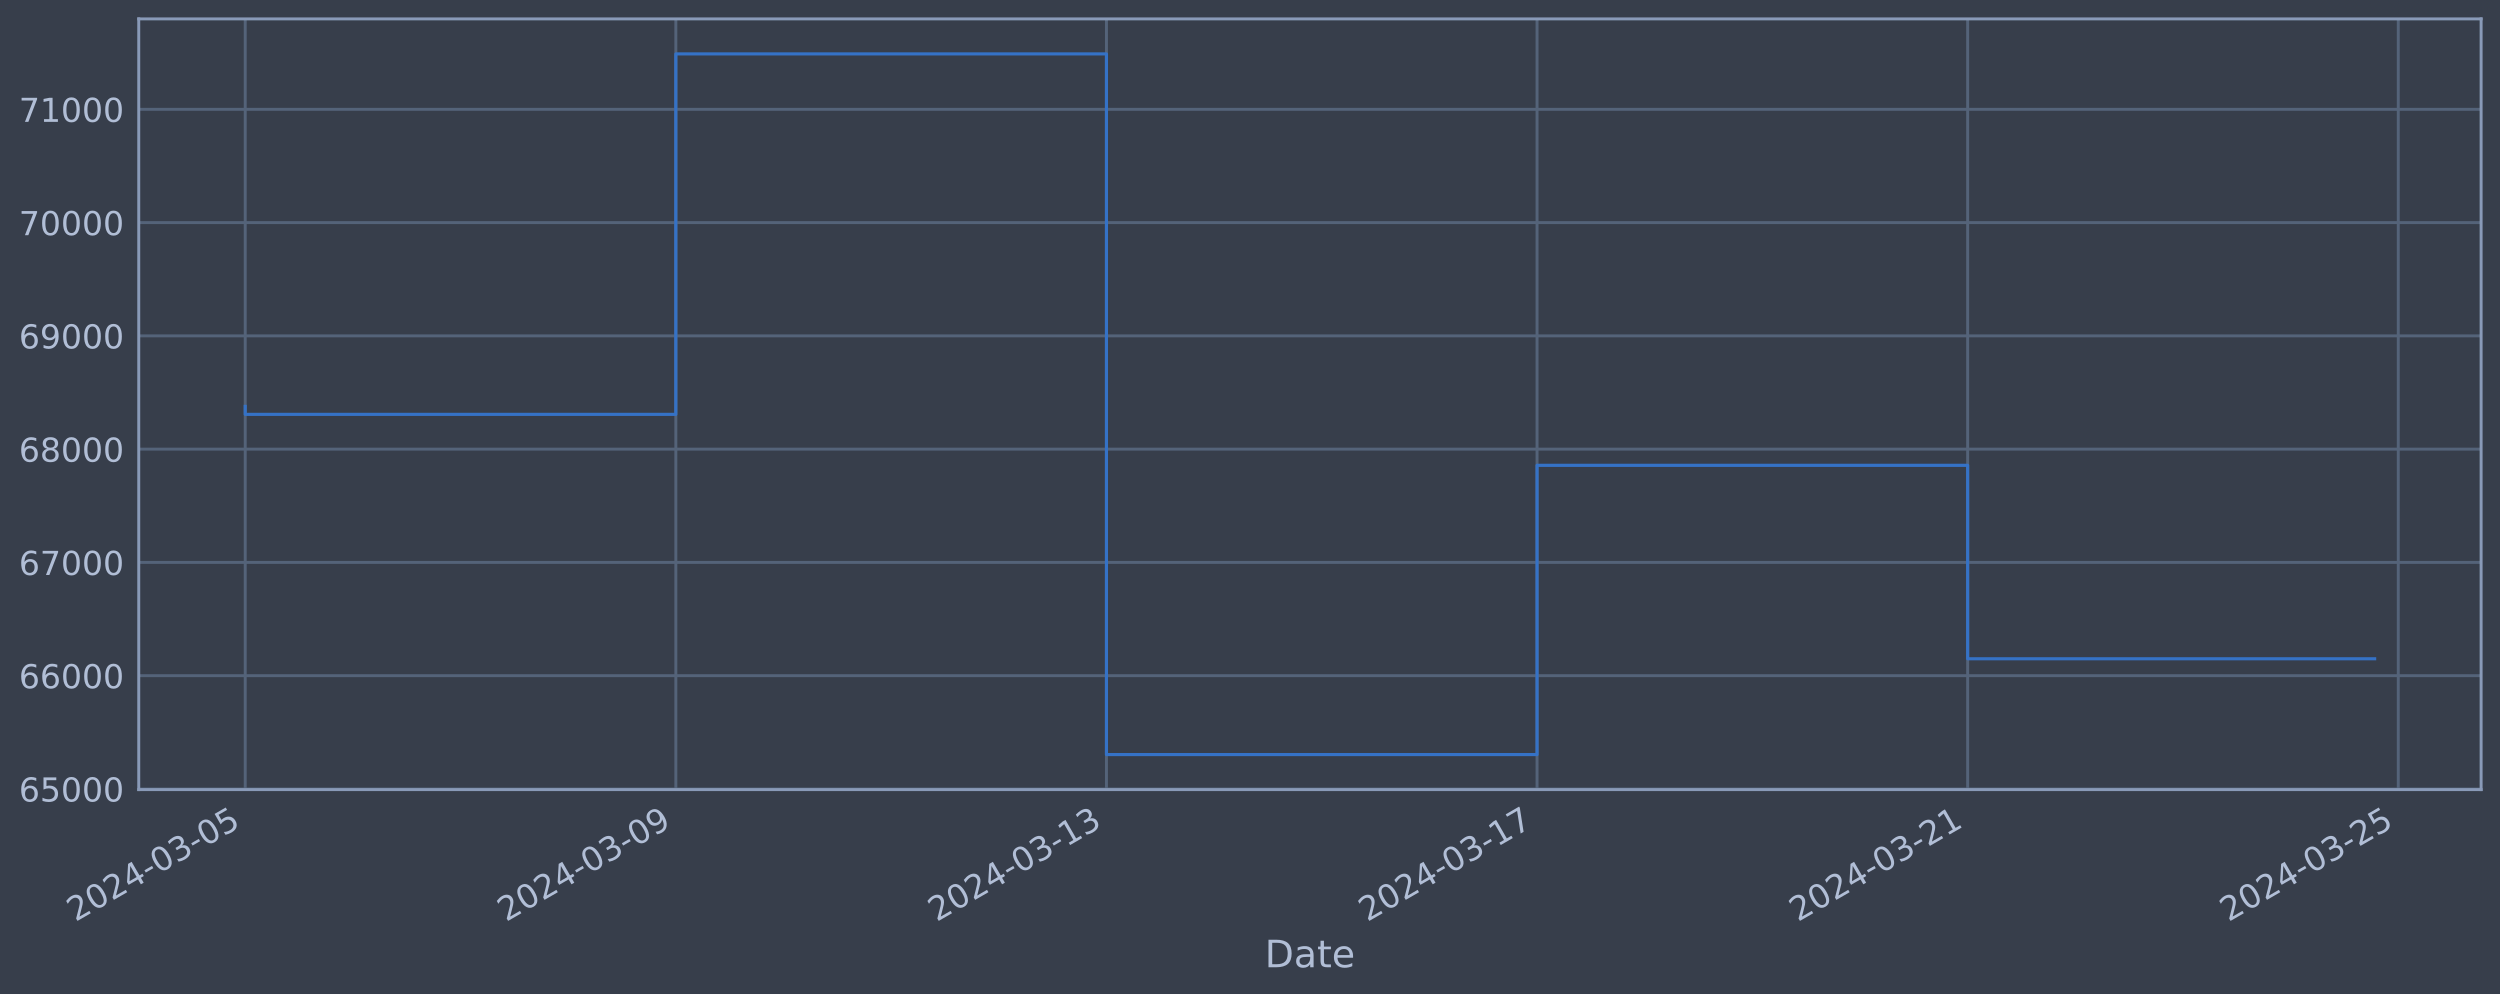
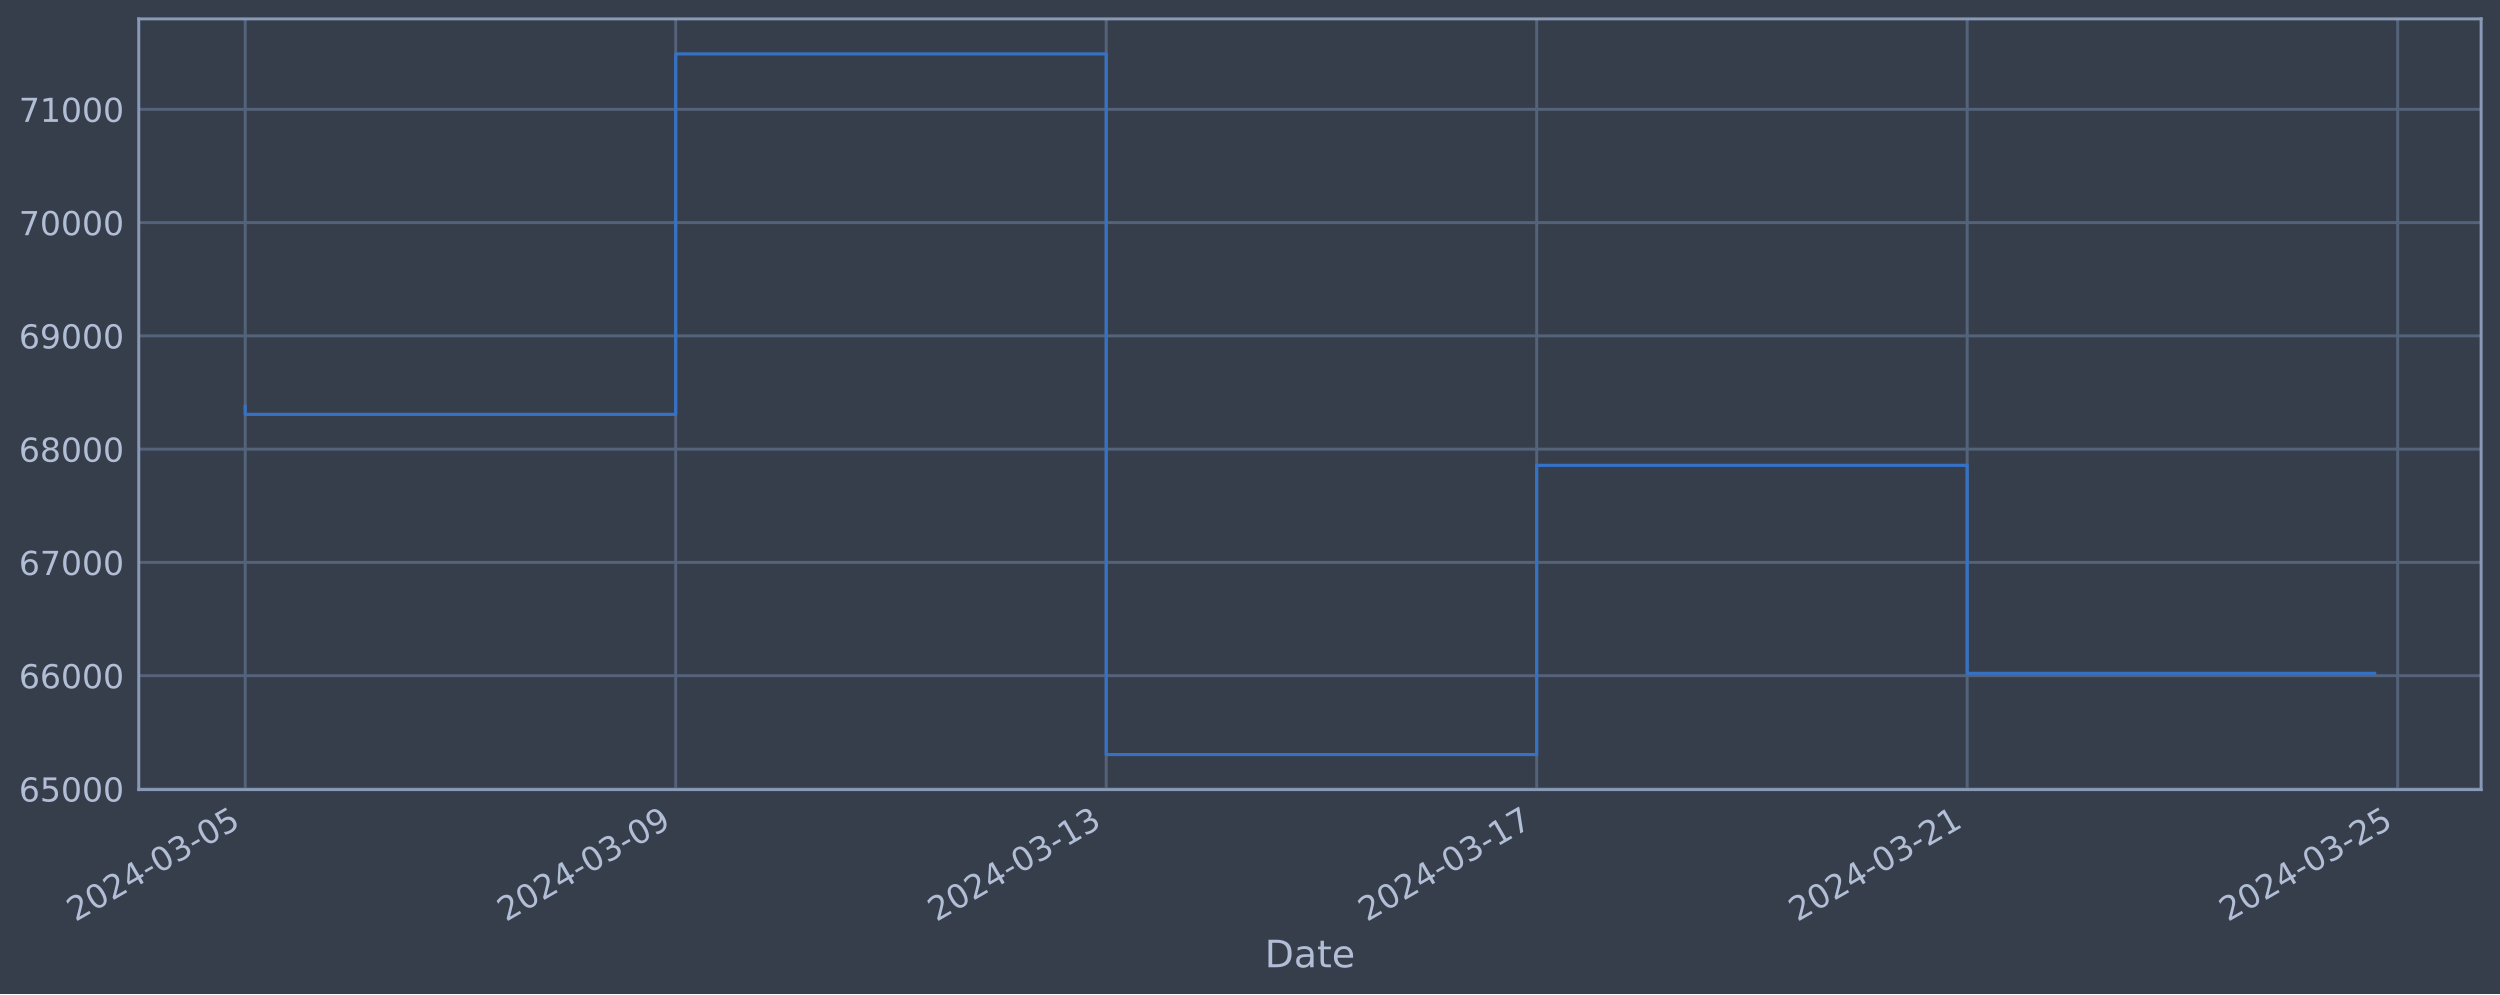
<svg xmlns="http://www.w3.org/2000/svg" xmlns:xlink="http://www.w3.org/1999/xlink" width="952.884pt" height="378.87pt" viewBox="0 0 952.884 378.87" version="1.1">
  <defs>
    <style type="text/css">*{stroke-linejoin: round; stroke-linecap: butt}</style>
  </defs>
  <g id="figure_1">
    <g id="patch_1">
      <path d="M 0 378.87  L 952.884 378.87  L 952.884 0  L 0 0  z " style="fill: #373e4b" />
    </g>
    <g id="axes_1">
      <g id="patch_2">
        <path d="M 52.884 300.96  L 945.684 300.96  L 945.684 7.2  L 52.884 7.2  z " style="fill: #373e4b" />
      </g>
      <g id="matplotlib.axis_1">
        <g id="xtick_1">
          <g id="line2d_1">
-             <path d="M 93.466 300.96  L 93.466 7.2  " clip-path="url(#pf86fb39dc8)" style="fill: none; stroke: #546379; stroke-width: 1.12; stroke-linecap: square" />
+             <path d="M 93.466 300.96  L 93.466 7.2  " clip-path="url(#p8655a67f16)" style="fill: none; stroke: #546379; stroke-width: 1.12; stroke-linecap: square" />
          </g>
          <g id="line2d_2" />
          <g id="text_1">
            <g style="fill: #b1bed6" transform="translate(28.74006 351.4642) rotate(-30) scale(0.126 -0.126)">
              <defs>
                <path id="DejaVuSans-32" d="M 1228 531  L 3431 531  L 3431 0  L 469 0  L 469 531  Q 828 903 1448 1529  Q 2069 2156 2228 2338  Q 2531 2678 2651 2914  Q 2772 3150 2772 3378  Q 2772 3750 2511 3984  Q 2250 4219 1831 4219  Q 1534 4219 1204 4116  Q 875 4013 500 3803  L 500 4441  Q 881 4594 1212 4672  Q 1544 4750 1819 4750  Q 2544 4750 2975 4387  Q 3406 4025 3406 3419  Q 3406 3131 3298 2873  Q 3191 2616 2906 2266  Q 2828 2175 2409 1742  Q 1991 1309 1228 531  z " transform="scale(0.015625)" />
                <path id="DejaVuSans-30" d="M 2034 4250  Q 1547 4250 1301 3770  Q 1056 3291 1056 2328  Q 1056 1369 1301 889  Q 1547 409 2034 409  Q 2525 409 2770 889  Q 3016 1369 3016 2328  Q 3016 3291 2770 3770  Q 2525 4250 2034 4250  z M 2034 4750  Q 2819 4750 3233 4129  Q 3647 3509 3647 2328  Q 3647 1150 3233 529  Q 2819 -91 2034 -91  Q 1250 -91 836 529  Q 422 1150 422 2328  Q 422 3509 836 4129  Q 1250 4750 2034 4750  z " transform="scale(0.015625)" />
                <path id="DejaVuSans-34" d="M 2419 4116  L 825 1625  L 2419 1625  L 2419 4116  z M 2253 4666  L 3047 4666  L 3047 1625  L 3713 1625  L 3713 1100  L 3047 1100  L 3047 0  L 2419 0  L 2419 1100  L 313 1100  L 313 1709  L 2253 4666  z " transform="scale(0.015625)" />
                <path id="DejaVuSans-2d" d="M 313 2009  L 1997 2009  L 1997 1497  L 313 1497  L 313 2009  z " transform="scale(0.015625)" />
                <path id="DejaVuSans-33" d="M 2597 2516  Q 3050 2419 3304 2112  Q 3559 1806 3559 1356  Q 3559 666 3084 287  Q 2609 -91 1734 -91  Q 1441 -91 1130 -33  Q 819 25 488 141  L 488 750  Q 750 597 1062 519  Q 1375 441 1716 441  Q 2309 441 2620 675  Q 2931 909 2931 1356  Q 2931 1769 2642 2001  Q 2353 2234 1838 2234  L 1294 2234  L 1294 2753  L 1863 2753  Q 2328 2753 2575 2939  Q 2822 3125 2822 3475  Q 2822 3834 2567 4026  Q 2313 4219 1838 4219  Q 1578 4219 1281 4162  Q 984 4106 628 3988  L 628 4550  Q 988 4650 1302 4700  Q 1616 4750 1894 4750  Q 2613 4750 3031 4423  Q 3450 4097 3450 3541  Q 3450 3153 3228 2886  Q 3006 2619 2597 2516  z " transform="scale(0.015625)" />
                <path id="DejaVuSans-35" d="M 691 4666  L 3169 4666  L 3169 4134  L 1269 4134  L 1269 2991  Q 1406 3038 1543 3061  Q 1681 3084 1819 3084  Q 2600 3084 3056 2656  Q 3513 2228 3513 1497  Q 3513 744 3044 326  Q 2575 -91 1722 -91  Q 1428 -91 1123 -41  Q 819 9 494 109  L 494 744  Q 775 591 1075 516  Q 1375 441 1709 441  Q 2250 441 2565 725  Q 2881 1009 2881 1497  Q 2881 1984 2565 2268  Q 2250 2553 1709 2553  Q 1456 2553 1204 2497  Q 953 2441 691 2322  L 691 4666  z " transform="scale(0.015625)" />
              </defs>
              <use xlink:href="#DejaVuSans-32" />
              <use xlink:href="#DejaVuSans-30" x="63.623" />
              <use xlink:href="#DejaVuSans-32" x="127.246" />
              <use xlink:href="#DejaVuSans-34" x="190.869" />
              <use xlink:href="#DejaVuSans-2d" x="254.492" />
              <use xlink:href="#DejaVuSans-30" x="290.576" />
              <use xlink:href="#DejaVuSans-33" x="354.199" />
              <use xlink:href="#DejaVuSans-2d" x="417.822" />
              <use xlink:href="#DejaVuSans-30" x="453.906" />
              <use xlink:href="#DejaVuSans-35" x="517.529" />
            </g>
          </g>
        </g>
        <g id="xtick_2">
          <g id="line2d_3">
-             <path d="M 257.595 300.96  L 257.595 7.2  " clip-path="url(#pf86fb39dc8)" style="fill: none; stroke: #546379; stroke-width: 1.12; stroke-linecap: square" />
+             <path d="M 257.548 300.96  L 257.548 7.2  " clip-path="url(#p8655a67f16)" style="fill: none; stroke: #546379; stroke-width: 1.12; stroke-linecap: square" />
          </g>
          <g id="line2d_4" />
          <g id="text_2">
-             <g style="fill: #b1bed6" transform="translate(192.8692 351.4642) rotate(-30) scale(0.126 -0.126)">
+             <g style="fill: #b1bed6" transform="translate(192.8227 351.4642) rotate(-30) scale(0.126 -0.126)">
              <defs>
                <path id="DejaVuSans-39" d="M 703 97  L 703 672  Q 941 559 1184 500  Q 1428 441 1663 441  Q 2288 441 2617 861  Q 2947 1281 2994 2138  Q 2813 1869 2534 1725  Q 2256 1581 1919 1581  Q 1219 1581 811 2004  Q 403 2428 403 3163  Q 403 3881 828 4315  Q 1253 4750 1959 4750  Q 2769 4750 3195 4129  Q 3622 3509 3622 2328  Q 3622 1225 3098 567  Q 2575 -91 1691 -91  Q 1453 -91 1209 -44  Q 966 3 703 97  z M 1959 2075  Q 2384 2075 2632 2365  Q 2881 2656 2881 3163  Q 2881 3666 2632 3958  Q 2384 4250 1959 4250  Q 1534 4250 1286 3958  Q 1038 3666 1038 3163  Q 1038 2656 1286 2365  Q 1534 2075 1959 2075  z " transform="scale(0.015625)" />
              </defs>
              <use xlink:href="#DejaVuSans-32" />
              <use xlink:href="#DejaVuSans-30" x="63.623" />
              <use xlink:href="#DejaVuSans-32" x="127.246" />
              <use xlink:href="#DejaVuSans-34" x="190.869" />
              <use xlink:href="#DejaVuSans-2d" x="254.492" />
              <use xlink:href="#DejaVuSans-30" x="290.576" />
              <use xlink:href="#DejaVuSans-33" x="354.199" />
              <use xlink:href="#DejaVuSans-2d" x="417.822" />
              <use xlink:href="#DejaVuSans-30" x="453.906" />
              <use xlink:href="#DejaVuSans-39" x="517.529" />
            </g>
          </g>
        </g>
        <g id="xtick_3">
          <g id="line2d_5">
-             <path d="M 421.724 300.96  L 421.724 7.2  " clip-path="url(#pf86fb39dc8)" style="fill: none; stroke: #546379; stroke-width: 1.12; stroke-linecap: square" />
+             <path d="M 421.631 300.96  L 421.631 7.2  " clip-path="url(#p8655a67f16)" style="fill: none; stroke: #546379; stroke-width: 1.12; stroke-linecap: square" />
          </g>
          <g id="line2d_6" />
          <g id="text_3">
-             <g style="fill: #b1bed6" transform="translate(356.9984 351.4642) rotate(-30) scale(0.126 -0.126)">
+             <g style="fill: #b1bed6" transform="translate(356.9053 351.4642) rotate(-30) scale(0.126 -0.126)">
              <defs>
                <path id="DejaVuSans-31" d="M 794 531  L 1825 531  L 1825 4091  L 703 3866  L 703 4441  L 1819 4666  L 2450 4666  L 2450 531  L 3481 531  L 3481 0  L 794 0  L 794 531  z " transform="scale(0.015625)" />
              </defs>
              <use xlink:href="#DejaVuSans-32" />
              <use xlink:href="#DejaVuSans-30" x="63.623" />
              <use xlink:href="#DejaVuSans-32" x="127.246" />
              <use xlink:href="#DejaVuSans-34" x="190.869" />
              <use xlink:href="#DejaVuSans-2d" x="254.492" />
              <use xlink:href="#DejaVuSans-30" x="290.576" />
              <use xlink:href="#DejaVuSans-33" x="354.199" />
              <use xlink:href="#DejaVuSans-2d" x="417.822" />
              <use xlink:href="#DejaVuSans-31" x="453.906" />
              <use xlink:href="#DejaVuSans-33" x="517.529" />
            </g>
          </g>
        </g>
        <g id="xtick_4">
          <g id="line2d_7">
-             <path d="M 585.853 300.96  L 585.853 7.2  " clip-path="url(#pf86fb39dc8)" style="fill: none; stroke: #546379; stroke-width: 1.12; stroke-linecap: square" />
+             <path d="M 585.713 300.96  L 585.713 7.2  " clip-path="url(#p8655a67f16)" style="fill: none; stroke: #546379; stroke-width: 1.12; stroke-linecap: square" />
          </g>
          <g id="line2d_8" />
          <g id="text_4">
-             <g style="fill: #b1bed6" transform="translate(521.1276 351.4642) rotate(-30) scale(0.126 -0.126)">
+             <g style="fill: #b1bed6" transform="translate(520.9879 351.4642) rotate(-30) scale(0.126 -0.126)">
              <defs>
                <path id="DejaVuSans-37" d="M 525 4666  L 3525 4666  L 3525 4397  L 1831 0  L 1172 0  L 2766 4134  L 525 4134  L 525 4666  z " transform="scale(0.015625)" />
              </defs>
              <use xlink:href="#DejaVuSans-32" />
              <use xlink:href="#DejaVuSans-30" x="63.623" />
              <use xlink:href="#DejaVuSans-32" x="127.246" />
              <use xlink:href="#DejaVuSans-34" x="190.869" />
              <use xlink:href="#DejaVuSans-2d" x="254.492" />
              <use xlink:href="#DejaVuSans-30" x="290.576" />
              <use xlink:href="#DejaVuSans-33" x="354.199" />
              <use xlink:href="#DejaVuSans-2d" x="417.822" />
              <use xlink:href="#DejaVuSans-31" x="453.906" />
              <use xlink:href="#DejaVuSans-37" x="517.529" />
            </g>
          </g>
        </g>
        <g id="xtick_5">
          <g id="line2d_9">
-             <path d="M 749.982 300.96  L 749.982 7.2  " clip-path="url(#pf86fb39dc8)" style="fill: none; stroke: #546379; stroke-width: 1.12; stroke-linecap: square" />
+             <path d="M 749.796 300.96  L 749.796 7.2  " clip-path="url(#p8655a67f16)" style="fill: none; stroke: #546379; stroke-width: 1.12; stroke-linecap: square" />
          </g>
          <g id="line2d_10" />
          <g id="text_5">
-             <g style="fill: #b1bed6" transform="translate(685.2568 351.4642) rotate(-30) scale(0.126 -0.126)">
+             <g style="fill: #b1bed6" transform="translate(685.0705 351.4642) rotate(-30) scale(0.126 -0.126)">
              <use xlink:href="#DejaVuSans-32" />
              <use xlink:href="#DejaVuSans-30" x="63.623" />
              <use xlink:href="#DejaVuSans-32" x="127.246" />
              <use xlink:href="#DejaVuSans-34" x="190.869" />
              <use xlink:href="#DejaVuSans-2d" x="254.492" />
              <use xlink:href="#DejaVuSans-30" x="290.576" />
              <use xlink:href="#DejaVuSans-33" x="354.199" />
              <use xlink:href="#DejaVuSans-2d" x="417.822" />
              <use xlink:href="#DejaVuSans-32" x="453.906" />
              <use xlink:href="#DejaVuSans-31" x="517.529" />
            </g>
          </g>
        </g>
        <g id="xtick_6">
          <g id="line2d_11">
-             <path d="M 914.111 300.96  L 914.111 7.2  " clip-path="url(#pf86fb39dc8)" style="fill: none; stroke: #546379; stroke-width: 1.12; stroke-linecap: square" />
+             <path d="M 913.879 300.96  L 913.879 7.2  " clip-path="url(#p8655a67f16)" style="fill: none; stroke: #546379; stroke-width: 1.12; stroke-linecap: square" />
          </g>
          <g id="line2d_12" />
          <g id="text_6">
-             <g style="fill: #b1bed6" transform="translate(849.386 351.4642) rotate(-30) scale(0.126 -0.126)">
+             <g style="fill: #b1bed6" transform="translate(849.1531 351.4642) rotate(-30) scale(0.126 -0.126)">
              <use xlink:href="#DejaVuSans-32" />
              <use xlink:href="#DejaVuSans-30" x="63.623" />
              <use xlink:href="#DejaVuSans-32" x="127.246" />
              <use xlink:href="#DejaVuSans-34" x="190.869" />
              <use xlink:href="#DejaVuSans-2d" x="254.492" />
              <use xlink:href="#DejaVuSans-30" x="290.576" />
              <use xlink:href="#DejaVuSans-33" x="354.199" />
              <use xlink:href="#DejaVuSans-2d" x="417.822" />
              <use xlink:href="#DejaVuSans-32" x="453.906" />
              <use xlink:href="#DejaVuSans-35" x="517.529" />
            </g>
          </g>
        </g>
        <g id="text_7">
          <g style="fill: #b1bed6" transform="translate(482.0746 368.6753) scale(0.144 -0.144)">
            <defs>
              <path id="DejaVuSans-44" d="M 1259 4147  L 1259 519  L 2022 519  Q 2988 519 3436 956  Q 3884 1394 3884 2338  Q 3884 3275 3436 3711  Q 2988 4147 2022 4147  L 1259 4147  z M 628 4666  L 1925 4666  Q 3281 4666 3915 4102  Q 4550 3538 4550 2338  Q 4550 1131 3912 565  Q 3275 0 1925 0  L 628 0  L 628 4666  z " transform="scale(0.015625)" />
              <path id="DejaVuSans-61" d="M 2194 1759  Q 1497 1759 1228 1600  Q 959 1441 959 1056  Q 959 750 1161 570  Q 1363 391 1709 391  Q 2188 391 2477 730  Q 2766 1069 2766 1631  L 2766 1759  L 2194 1759  z M 3341 1997  L 3341 0  L 2766 0  L 2766 531  Q 2569 213 2275 61  Q 1981 -91 1556 -91  Q 1019 -91 701 211  Q 384 513 384 1019  Q 384 1609 779 1909  Q 1175 2209 1959 2209  L 2766 2209  L 2766 2266  Q 2766 2663 2505 2880  Q 2244 3097 1772 3097  Q 1472 3097 1187 3025  Q 903 2953 641 2809  L 641 3341  Q 956 3463 1253 3523  Q 1550 3584 1831 3584  Q 2591 3584 2966 3190  Q 3341 2797 3341 1997  z " transform="scale(0.015625)" />
              <path id="DejaVuSans-74" d="M 1172 4494  L 1172 3500  L 2356 3500  L 2356 3053  L 1172 3053  L 1172 1153  Q 1172 725 1289 603  Q 1406 481 1766 481  L 2356 481  L 2356 0  L 1766 0  Q 1100 0 847 248  Q 594 497 594 1153  L 594 3053  L 172 3053  L 172 3500  L 594 3500  L 594 4494  L 1172 4494  z " transform="scale(0.015625)" />
              <path id="DejaVuSans-65" d="M 3597 1894  L 3597 1613  L 953 1613  Q 991 1019 1311 708  Q 1631 397 2203 397  Q 2534 397 2845 478  Q 3156 559 3463 722  L 3463 178  Q 3153 47 2828 -22  Q 2503 -91 2169 -91  Q 1331 -91 842 396  Q 353 884 353 1716  Q 353 2575 817 3079  Q 1281 3584 2069 3584  Q 2775 3584 3186 3129  Q 3597 2675 3597 1894  z M 3022 2063  Q 3016 2534 2758 2815  Q 2500 3097 2075 3097  Q 1594 3097 1305 2825  Q 1016 2553 972 2059  L 3022 2063  z " transform="scale(0.015625)" />
            </defs>
            <use xlink:href="#DejaVuSans-44" />
            <use xlink:href="#DejaVuSans-61" x="77.002" />
            <use xlink:href="#DejaVuSans-74" x="138.281" />
            <use xlink:href="#DejaVuSans-65" x="177.49" />
          </g>
        </g>
      </g>
      <g id="matplotlib.axis_2">
        <g id="ytick_1">
          <g id="line2d_13">
-             <path d="M 52.884 300.718  L 945.684 300.718  " clip-path="url(#pf86fb39dc8)" style="fill: none; stroke: #546379; stroke-width: 1.12; stroke-linecap: square" />
+             <path d="M 52.884 300.718  L 945.684 300.718  " clip-path="url(#p8655a67f16)" style="fill: none; stroke: #546379; stroke-width: 1.12; stroke-linecap: square" />
          </g>
          <g id="line2d_14" />
          <g id="text_8">
            <g style="fill: #b1bed6" transform="translate(7.2 305.5049) scale(0.126 -0.126)">
              <defs>
                <path id="DejaVuSans-36" d="M 2113 2584  Q 1688 2584 1439 2293  Q 1191 2003 1191 1497  Q 1191 994 1439 701  Q 1688 409 2113 409  Q 2538 409 2786 701  Q 3034 994 3034 1497  Q 3034 2003 2786 2293  Q 2538 2584 2113 2584  z M 3366 4563  L 3366 3988  Q 3128 4100 2886 4159  Q 2644 4219 2406 4219  Q 1781 4219 1451 3797  Q 1122 3375 1075 2522  Q 1259 2794 1537 2939  Q 1816 3084 2150 3084  Q 2853 3084 3261 2657  Q 3669 2231 3669 1497  Q 3669 778 3244 343  Q 2819 -91 2113 -91  Q 1303 -91 875 529  Q 447 1150 447 2328  Q 447 3434 972 4092  Q 1497 4750 2381 4750  Q 2619 4750 2861 4703  Q 3103 4656 3366 4563  z " transform="scale(0.015625)" />
              </defs>
              <use xlink:href="#DejaVuSans-36" />
              <use xlink:href="#DejaVuSans-35" x="63.623" />
              <use xlink:href="#DejaVuSans-30" x="127.246" />
              <use xlink:href="#DejaVuSans-30" x="190.869" />
              <use xlink:href="#DejaVuSans-30" x="254.492" />
            </g>
          </g>
        </g>
        <g id="ytick_2">
          <g id="line2d_15">
-             <path d="M 52.884 257.544  L 945.684 257.544  " clip-path="url(#pf86fb39dc8)" style="fill: none; stroke: #546379; stroke-width: 1.12; stroke-linecap: square" />
+             <path d="M 52.884 257.544  L 945.684 257.544  " clip-path="url(#p8655a67f16)" style="fill: none; stroke: #546379; stroke-width: 1.12; stroke-linecap: square" />
          </g>
          <g id="line2d_16" />
          <g id="text_9">
            <g style="fill: #b1bed6" transform="translate(7.2 262.331) scale(0.126 -0.126)">
              <use xlink:href="#DejaVuSans-36" />
              <use xlink:href="#DejaVuSans-36" x="63.623" />
              <use xlink:href="#DejaVuSans-30" x="127.246" />
              <use xlink:href="#DejaVuSans-30" x="190.869" />
              <use xlink:href="#DejaVuSans-30" x="254.492" />
            </g>
          </g>
        </g>
        <g id="ytick_3">
          <g id="line2d_17">
-             <path d="M 52.884 214.37  L 945.684 214.37  " clip-path="url(#pf86fb39dc8)" style="fill: none; stroke: #546379; stroke-width: 1.12; stroke-linecap: square" />
+             <path d="M 52.884 214.37  L 945.684 214.37  " clip-path="url(#p8655a67f16)" style="fill: none; stroke: #546379; stroke-width: 1.12; stroke-linecap: square" />
          </g>
          <g id="line2d_18" />
          <g id="text_10">
            <g style="fill: #b1bed6" transform="translate(7.2 219.157) scale(0.126 -0.126)">
              <use xlink:href="#DejaVuSans-36" />
              <use xlink:href="#DejaVuSans-37" x="63.623" />
              <use xlink:href="#DejaVuSans-30" x="127.246" />
              <use xlink:href="#DejaVuSans-30" x="190.869" />
              <use xlink:href="#DejaVuSans-30" x="254.492" />
            </g>
          </g>
        </g>
        <g id="ytick_4">
          <g id="line2d_19">
-             <path d="M 52.884 171.196  L 945.684 171.196  " clip-path="url(#pf86fb39dc8)" style="fill: none; stroke: #546379; stroke-width: 1.12; stroke-linecap: square" />
+             <path d="M 52.884 171.196  L 945.684 171.196  " clip-path="url(#p8655a67f16)" style="fill: none; stroke: #546379; stroke-width: 1.12; stroke-linecap: square" />
          </g>
          <g id="line2d_20" />
          <g id="text_11">
            <g style="fill: #b1bed6" transform="translate(7.2 175.9831) scale(0.126 -0.126)">
              <defs>
                <path id="DejaVuSans-38" d="M 2034 2216  Q 1584 2216 1326 1975  Q 1069 1734 1069 1313  Q 1069 891 1326 650  Q 1584 409 2034 409  Q 2484 409 2743 651  Q 3003 894 3003 1313  Q 3003 1734 2745 1975  Q 2488 2216 2034 2216  z M 1403 2484  Q 997 2584 770 2862  Q 544 3141 544 3541  Q 544 4100 942 4425  Q 1341 4750 2034 4750  Q 2731 4750 3128 4425  Q 3525 4100 3525 3541  Q 3525 3141 3298 2862  Q 3072 2584 2669 2484  Q 3125 2378 3379 2068  Q 3634 1759 3634 1313  Q 3634 634 3220 271  Q 2806 -91 2034 -91  Q 1263 -91 848 271  Q 434 634 434 1313  Q 434 1759 690 2068  Q 947 2378 1403 2484  z M 1172 3481  Q 1172 3119 1398 2916  Q 1625 2713 2034 2713  Q 2441 2713 2670 2916  Q 2900 3119 2900 3481  Q 2900 3844 2670 4047  Q 2441 4250 2034 4250  Q 1625 4250 1398 4047  Q 1172 3844 1172 3481  z " transform="scale(0.015625)" />
              </defs>
              <use xlink:href="#DejaVuSans-36" />
              <use xlink:href="#DejaVuSans-38" x="63.623" />
              <use xlink:href="#DejaVuSans-30" x="127.246" />
              <use xlink:href="#DejaVuSans-30" x="190.869" />
              <use xlink:href="#DejaVuSans-30" x="254.492" />
            </g>
          </g>
        </g>
        <g id="ytick_5">
          <g id="line2d_21">
-             <path d="M 52.884 128.022  L 945.684 128.022  " clip-path="url(#pf86fb39dc8)" style="fill: none; stroke: #546379; stroke-width: 1.12; stroke-linecap: square" />
+             <path d="M 52.884 128.022  L 945.684 128.022  " clip-path="url(#p8655a67f16)" style="fill: none; stroke: #546379; stroke-width: 1.12; stroke-linecap: square" />
          </g>
          <g id="line2d_22" />
          <g id="text_12">
            <g style="fill: #b1bed6" transform="translate(7.2 132.8092) scale(0.126 -0.126)">
              <use xlink:href="#DejaVuSans-36" />
              <use xlink:href="#DejaVuSans-39" x="63.623" />
              <use xlink:href="#DejaVuSans-30" x="127.246" />
              <use xlink:href="#DejaVuSans-30" x="190.869" />
              <use xlink:href="#DejaVuSans-30" x="254.492" />
            </g>
          </g>
        </g>
        <g id="ytick_6">
          <g id="line2d_23">
-             <path d="M 52.884 84.848  L 945.684 84.848  " clip-path="url(#pf86fb39dc8)" style="fill: none; stroke: #546379; stroke-width: 1.12; stroke-linecap: square" />
+             <path d="M 52.884 84.848  L 945.684 84.848  " clip-path="url(#p8655a67f16)" style="fill: none; stroke: #546379; stroke-width: 1.12; stroke-linecap: square" />
          </g>
          <g id="line2d_24" />
          <g id="text_13">
            <g style="fill: #b1bed6" transform="translate(7.2 89.63523) scale(0.126 -0.126)">
              <use xlink:href="#DejaVuSans-37" />
              <use xlink:href="#DejaVuSans-30" x="63.623" />
              <use xlink:href="#DejaVuSans-30" x="127.246" />
              <use xlink:href="#DejaVuSans-30" x="190.869" />
              <use xlink:href="#DejaVuSans-30" x="254.492" />
            </g>
          </g>
        </g>
        <g id="ytick_7">
          <g id="line2d_25">
-             <path d="M 52.884 41.674  L 945.684 41.674  " clip-path="url(#pf86fb39dc8)" style="fill: none; stroke: #546379; stroke-width: 1.12; stroke-linecap: square" />
+             <path d="M 52.884 41.674  L 945.684 41.674  " clip-path="url(#p8655a67f16)" style="fill: none; stroke: #546379; stroke-width: 1.12; stroke-linecap: square" />
          </g>
          <g id="line2d_26" />
          <g id="text_14">
            <g style="fill: #b1bed6" transform="translate(7.2 46.4613) scale(0.126 -0.126)">
              <use xlink:href="#DejaVuSans-37" />
              <use xlink:href="#DejaVuSans-31" x="63.623" />
              <use xlink:href="#DejaVuSans-30" x="127.246" />
              <use xlink:href="#DejaVuSans-30" x="190.869" />
              <use xlink:href="#DejaVuSans-30" x="254.492" />
            </g>
          </g>
        </g>
      </g>
      <g id="line2d_27">
-         <path d="M 93.466 154.891  L 93.466 157.946  L 257.595 157.946  L 257.595 20.553  L 421.724 20.553  L 421.724 287.607  L 585.853 287.607  L 585.853 177.362  L 749.982 177.362  L 749.982 251.082  L 905.102 251.082  " clip-path="url(#pf86fb39dc8)" style="fill: none; stroke: #3572c6; stroke-width: 1.2; stroke-linecap: square" />
+         <path d="M 93.466 154.891  L 93.466 157.946  L 257.548 157.946  L 257.548 20.553  L 421.631 20.553  L 421.631 287.607  L 585.713 287.607  L 585.713 177.362  L 749.796 177.362  L 749.796 256.626  L 905.102 256.626  " clip-path="url(#p8655a67f16)" style="fill: none; stroke: #3572c6; stroke-width: 1.2; stroke-linecap: square" />
      </g>
      <g id="patch_3">
        <path d="M 52.884 300.96  L 52.884 7.2  " style="fill: none; stroke: #899ab8; stroke-width: 1.12; stroke-linejoin: miter; stroke-linecap: square" />
      </g>
      <g id="patch_4">
        <path d="M 945.684 300.96  L 945.684 7.2  " style="fill: none; stroke: #899ab8; stroke-width: 1.12; stroke-linejoin: miter; stroke-linecap: square" />
      </g>
      <g id="patch_5">
        <path d="M 52.884 300.96  L 945.684 300.96  " style="fill: none; stroke: #899ab8; stroke-width: 1.12; stroke-linejoin: miter; stroke-linecap: square" />
      </g>
      <g id="patch_6">
        <path d="M 52.884 7.2  L 945.684 7.2  " style="fill: none; stroke: #899ab8; stroke-width: 1.12; stroke-linejoin: miter; stroke-linecap: square" />
      </g>
    </g>
  </g>
  <defs>
-     <clipPath id="pf86fb39dc8">
+     <clipPath id="p8655a67f16">
      <rect x="52.884" y="7.2" width="892.8" height="293.76" />
    </clipPath>
  </defs>
</svg>
